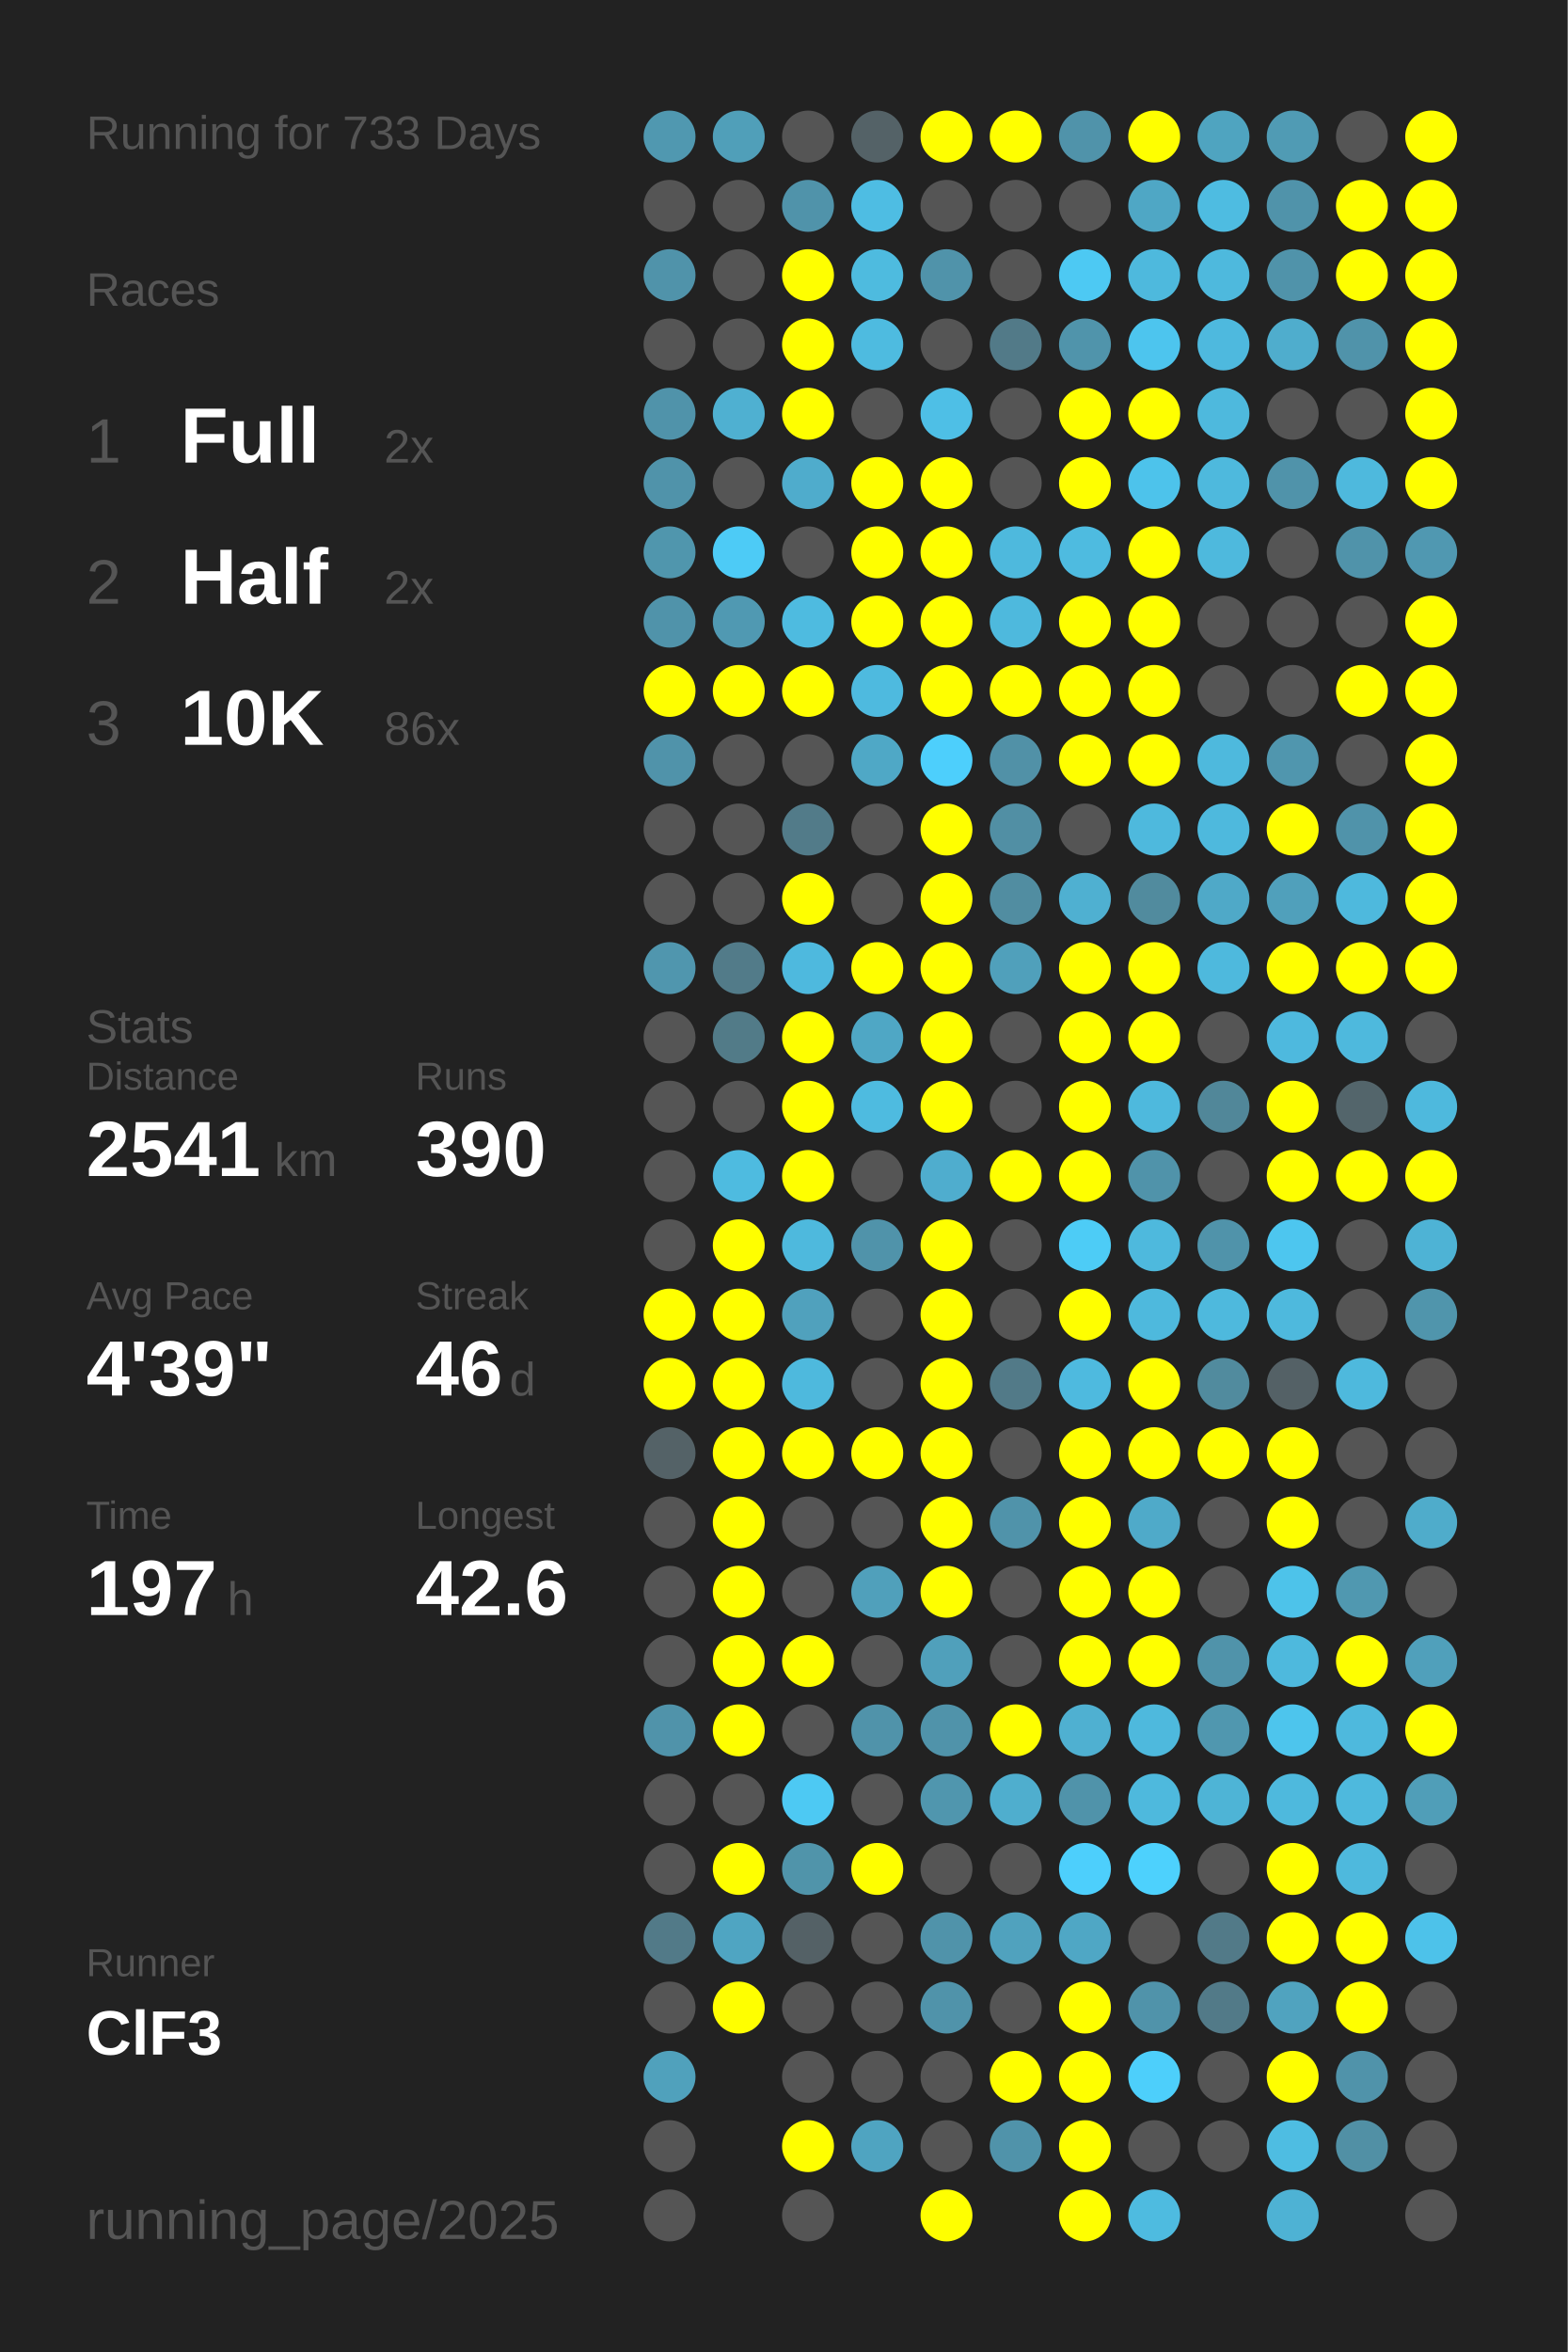
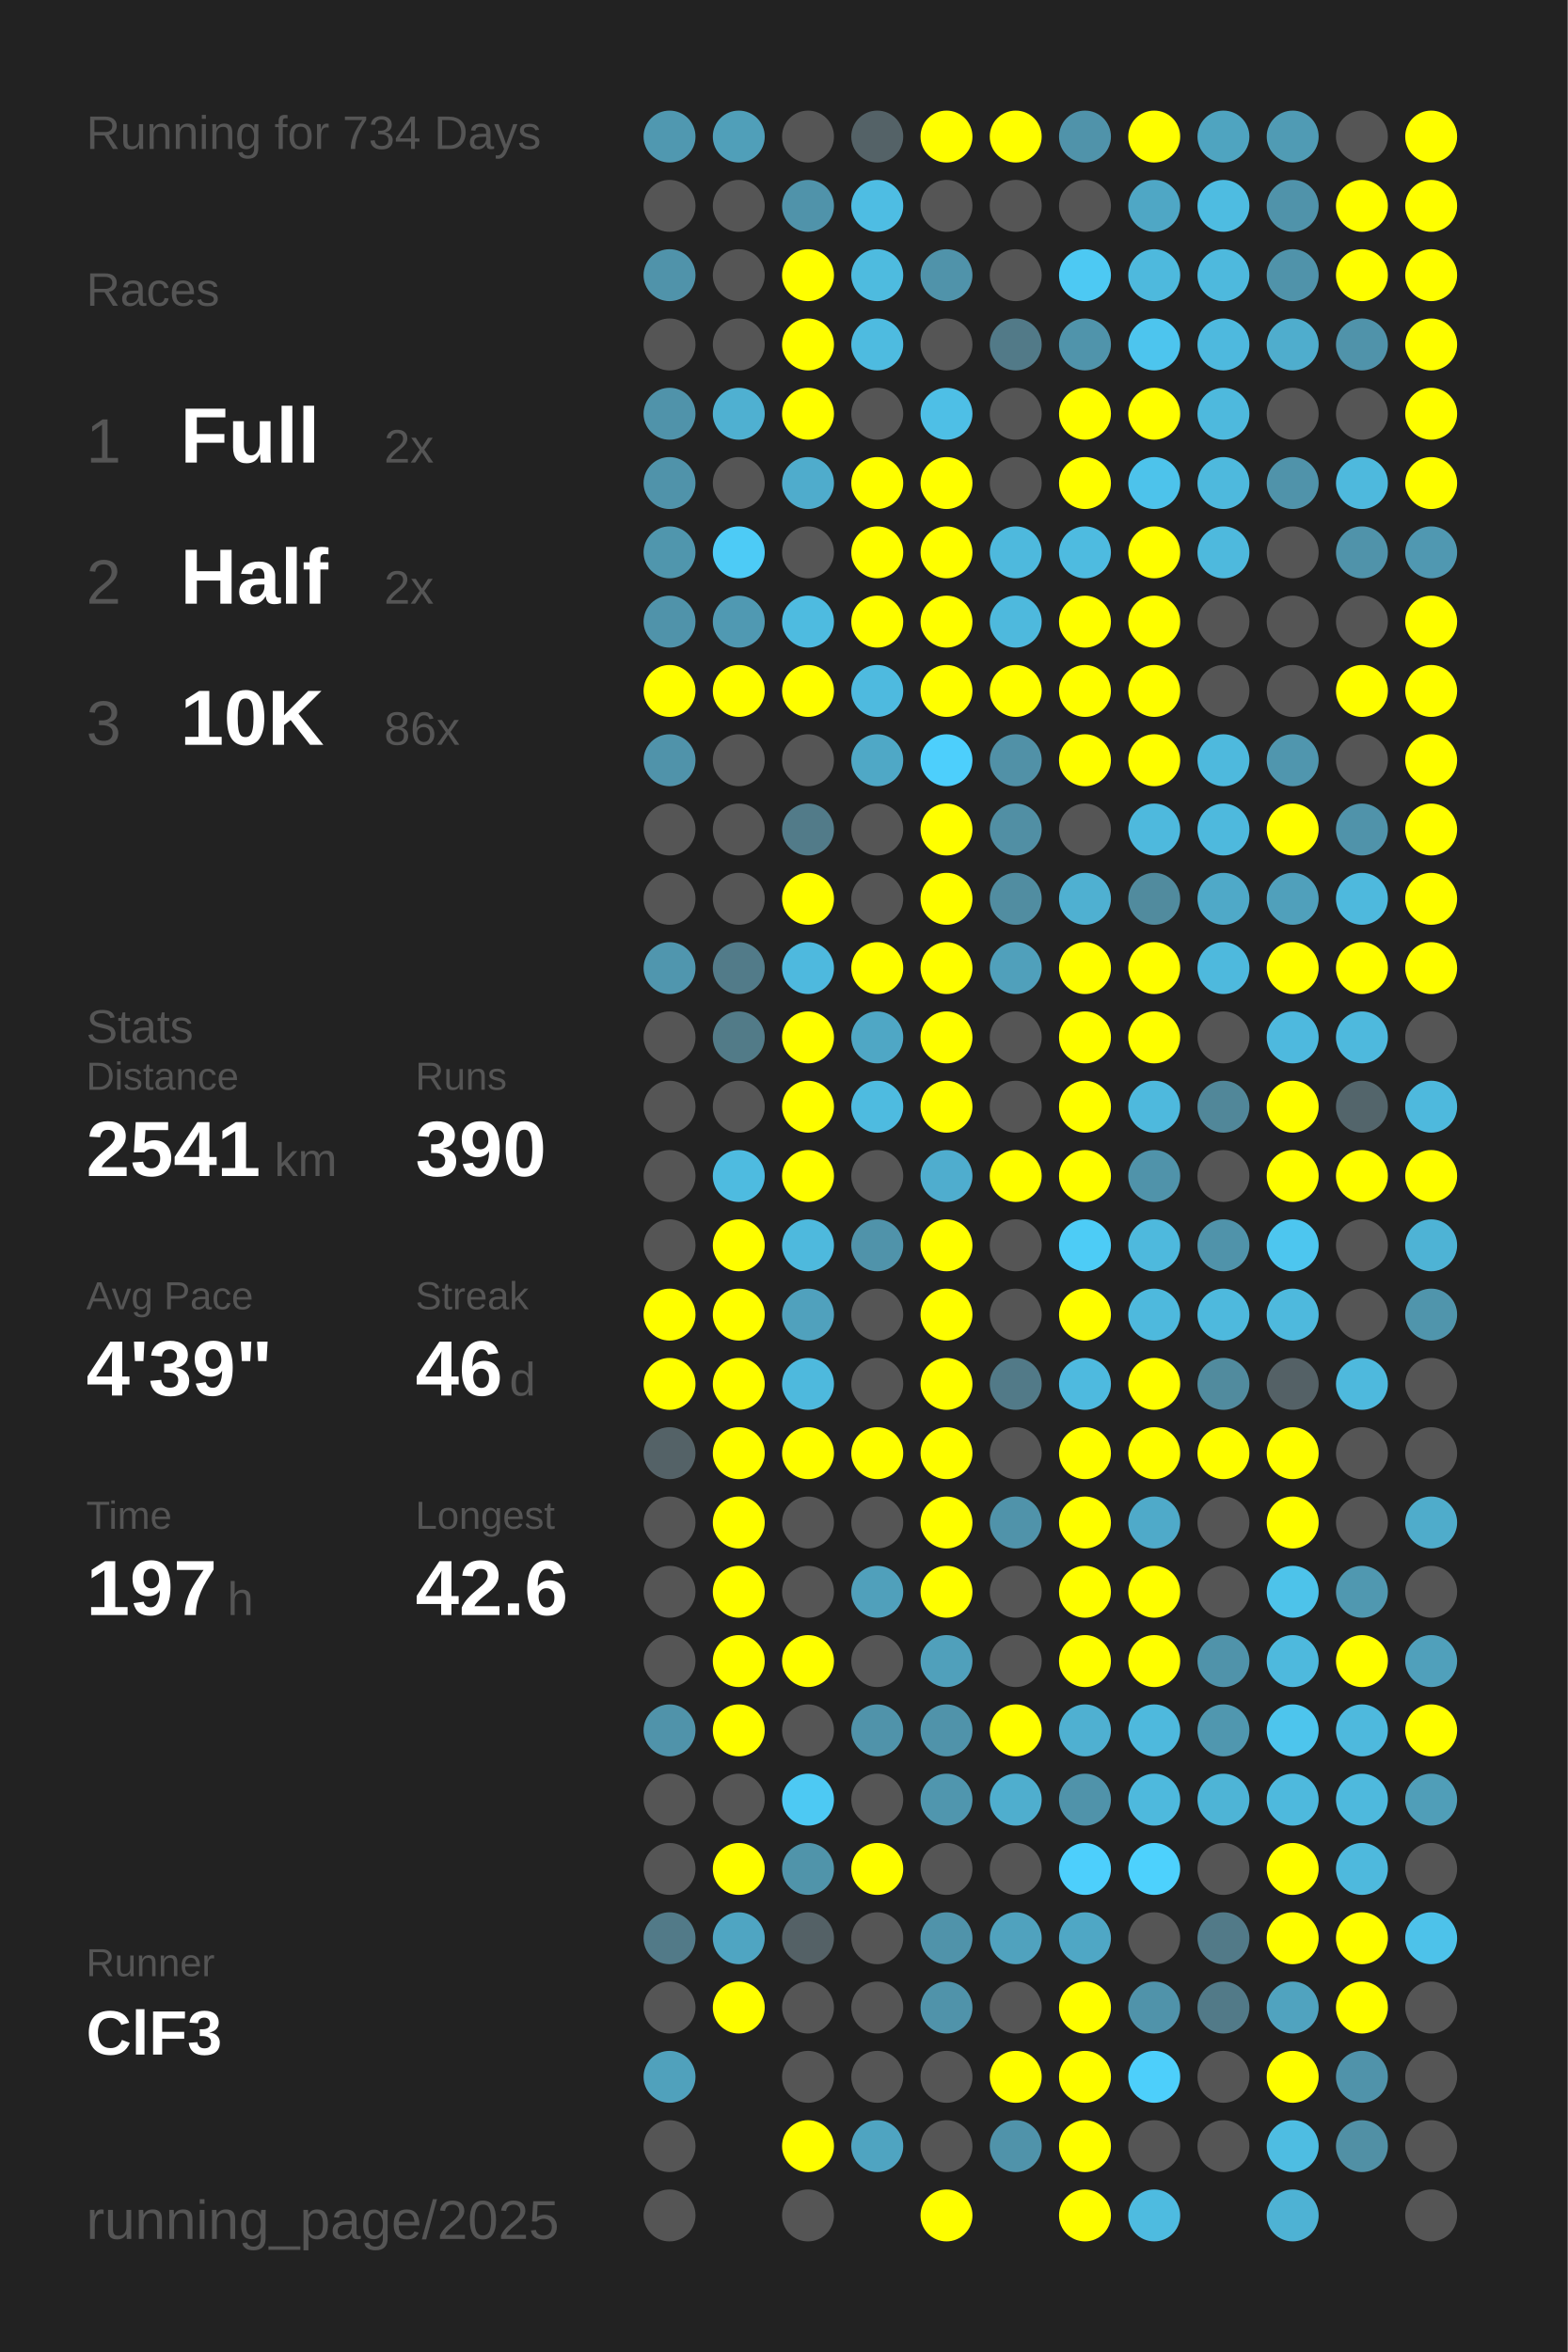
<svg xmlns="http://www.w3.org/2000/svg" baseProfile="full" height="300mm" version="1.1" viewBox="0,0,200,300" width="200mm">
  <defs />
  <rect fill="#222222" height="300" width="200" x="0" y="0" />
-   <text fill="#555555" style="font-size:6px; font-family:Arial;" x="11" y="19">Running for 733 Days</text>
+   <text fill="#555555" style="font-size:6px; font-family:Arial;" x="11" y="19">Running for 734 Days</text>
  <text fill="#555555" style="font-size:6px; font-family:Arial;" x="11" y="39">Races</text>
  <text fill="#555555" style="font-size:8px; font-family:Arial;" x="11" y="59">1</text>
  <text fill="#FFFFFF" style="font-size:10px; font-family:Arial; font-weight:bold;" x="23" y="59">Full</text>
  <text fill="#555555" style="font-size:6px; font-family:Arial;" x="49" y="59">2x</text>
  <text fill="#555555" style="font-size:8px; font-family:Arial;" x="11" y="77">2</text>
  <text fill="#FFFFFF" style="font-size:10px; font-family:Arial; font-weight:bold;" x="23" y="77">Half</text>
  <text fill="#555555" style="font-size:6px; font-family:Arial;" x="49" y="77">2x</text>
  <text fill="#555555" style="font-size:8px; font-family:Arial;" x="11" y="95">3</text>
  <text fill="#FFFFFF" style="font-size:10px; font-family:Arial; font-weight:bold;" x="23" y="95">10K</text>
  <text fill="#555555" style="font-size:6px; font-family:Arial;" x="49" y="95">86x</text>
  <text fill="#555555" style="font-size:6px; font-family:Arial;" x="11" y="133">Stats</text>
  <text fill="#555555" style="font-size:5px; font-family:Arial;" x="11" y="139">Distance</text>
  <text fill="#FFFFFF" style="font-size:10px; font-family:Arial; font-weight:bold;" x="11" y="150">2541</text>
  <text fill="#555555" style="font-size:6px; font-family:Arial;" x="35" y="150">km</text>
  <text fill="#555555" style="font-size:5px; font-family:Arial;" x="53" y="139">Runs</text>
  <text fill="#FFFFFF" style="font-size:10px; font-family:Arial; font-weight:bold;" x="53" y="150">390</text>
  <text fill="#555555" style="font-size:5px; font-family:Arial;" x="11" y="167">Avg Pace</text>
  <text fill="#FFFFFF" style="font-size:10px; font-family:Arial; font-weight:bold;" x="11" y="178">4'39"</text>
  <text fill="#555555" style="font-size:5px; font-family:Arial;" x="53" y="167">Streak</text>
  <text fill="#FFFFFF" style="font-size:10px; font-family:Arial; font-weight:bold;" x="53" y="178">46</text>
  <text fill="#555555" style="font-size:6px; font-family:Arial;" x="65" y="178">d</text>
  <text fill="#555555" style="font-size:5px; font-family:Arial;" x="11" y="195">Time</text>
  <text fill="#FFFFFF" style="font-size:10px; font-family:Arial; font-weight:bold;" x="11" y="206">197</text>
  <text fill="#555555" style="font-size:6px; font-family:Arial;" x="29" y="206">h</text>
  <text fill="#555555" style="font-size:5px; font-family:Arial;" x="53" y="195">Longest</text>
  <text fill="#FFFFFF" style="font-size:10px; font-family:Arial; font-weight:bold;" x="53" y="206">42.6</text>
  <text fill="#555555" style="font-size:5px; font-family:Arial;" x="11" y="252.065">Runner</text>
  <text fill="#FFFFFF" style="font-size:8px; font-family:Arial; font-weight:bold;" x="11" y="262.065">ClF3</text>
  <text fill="#555555" style="font-size:7px; font-family:Arial;" x="11" y="285.581">running_page/2025</text>
  <circle cx="85.417" cy="17.419" fill="#5098b0" r="3.312" />
  <circle cx="85.417" cy="26.258" fill="#555555" r="3.312" />
  <circle cx="85.417" cy="35.097" fill="#5093aa" r="3.312" />
  <circle cx="85.417" cy="43.935" fill="#555555" r="3.312" />
  <circle cx="85.417" cy="52.774" fill="#5093aa" r="3.312" />
  <circle cx="85.417" cy="61.613" fill="#5093aa" r="3.312" />
  <circle cx="85.417" cy="70.452" fill="#5096ad" r="3.312" />
  <circle cx="85.417" cy="79.29" fill="#5093aa" r="3.312" />
  <circle cx="85.417" cy="88.129" fill="#FFFF00" r="3.312" />
  <circle cx="85.417" cy="96.968" fill="#5093aa" r="3.312" />
  <circle cx="85.417" cy="105.806" fill="#555555" r="3.312" />
  <circle cx="85.417" cy="114.645" fill="#555555" r="3.312" />
  <circle cx="85.417" cy="123.484" fill="#5096ae" r="3.312" />
  <circle cx="85.417" cy="132.323" fill="#555555" r="3.312" />
  <circle cx="85.417" cy="141.161" fill="#555555" r="3.312" />
  <circle cx="85.417" cy="150" fill="#555555" r="3.312" />
  <circle cx="85.417" cy="158.839" fill="#555555" r="3.312" />
  <circle cx="85.417" cy="167.677" fill="#FFFF00" r="3.312" />
  <circle cx="85.417" cy="176.516" fill="#FFFF00" r="3.312" />
  <circle cx="85.417" cy="185.355" fill="#546267" r="3.312" />
  <circle cx="85.417" cy="194.194" fill="#555555" r="3.312" />
  <circle cx="85.417" cy="203.032" fill="#555555" r="3.312" />
  <circle cx="85.417" cy="211.871" fill="#555555" r="3.312" />
  <circle cx="85.417" cy="220.71" fill="#5093aa" r="3.312" />
  <circle cx="85.417" cy="229.548" fill="#555555" r="3.312" />
  <circle cx="85.417" cy="238.387" fill="#555555" r="3.312" />
  <circle cx="85.417" cy="247.226" fill="#527a88" r="3.312" />
  <circle cx="85.417" cy="256.065" fill="#555555" r="3.312" />
  <circle cx="85.417" cy="264.903" fill="#50a1bc" r="3.312" />
  <circle cx="85.417" cy="273.742" fill="#555555" r="3.312" />
  <circle cx="85.417" cy="282.581" fill="#555555" r="3.312" />
  <circle cx="94.25" cy="17.419" fill="#509fb9" r="3.312" />
  <circle cx="94.25" cy="26.258" fill="#555555" r="3.312" />
  <circle cx="94.25" cy="35.097" fill="#555555" r="3.312" />
  <circle cx="94.25" cy="43.935" fill="#555555" r="3.312" />
  <circle cx="94.25" cy="52.774" fill="#4fb0d1" r="3.312" />
  <circle cx="94.25" cy="61.613" fill="#555555" r="3.312" />
  <circle cx="94.25" cy="70.452" fill="#4dcbf6" r="3.312" />
  <circle cx="94.25" cy="79.29" fill="#5099b2" r="3.312" />
  <circle cx="94.25" cy="88.129" fill="#FFFF00" r="3.312" />
  <circle cx="94.25" cy="96.968" fill="#555555" r="3.312" />
  <circle cx="94.25" cy="105.806" fill="#555555" r="3.312" />
  <circle cx="94.25" cy="114.645" fill="#555555" r="3.312" />
  <circle cx="94.25" cy="123.484" fill="#527b89" r="3.312" />
  <circle cx="94.25" cy="132.323" fill="#527b88" r="3.312" />
  <circle cx="94.25" cy="141.161" fill="#555555" r="3.312" />
  <circle cx="94.25" cy="150" fill="#4ebbe0" r="3.312" />
  <circle cx="94.25" cy="158.839" fill="#FFFF00" r="3.312" />
  <circle cx="94.25" cy="167.677" fill="#FFFF00" r="3.312" />
  <circle cx="94.25" cy="176.516" fill="#FFFF00" r="3.312" />
  <circle cx="94.25" cy="185.355" fill="#FFFF00" r="3.312" />
  <circle cx="94.25" cy="194.194" fill="#FFFF00" r="3.312" />
  <circle cx="94.25" cy="203.032" fill="#FFFF00" r="3.312" />
  <circle cx="94.25" cy="211.871" fill="#FFFF00" r="3.312" />
  <circle cx="94.25" cy="220.71" fill="#FFFF00" r="3.312" />
  <circle cx="94.25" cy="229.548" fill="#555555" r="3.312" />
  <circle cx="94.25" cy="238.387" fill="#FFFF00" r="3.312" />
  <circle cx="94.25" cy="247.226" fill="#4fa5c2" r="3.312" />
  <circle cx="94.25" cy="256.065" fill="#FFFF00" r="3.312" />
  <circle cx="103.083" cy="17.419" fill="#555555" r="3.312" />
  <circle cx="103.083" cy="26.258" fill="#5093aa" r="3.312" />
  <circle cx="103.083" cy="35.097" fill="#FFFF00" r="3.312" />
  <circle cx="103.083" cy="43.935" fill="#FFFF00" r="3.312" />
  <circle cx="103.083" cy="52.774" fill="#FFFF00" r="3.312" />
  <circle cx="103.083" cy="61.613" fill="#4faccc" r="3.312" />
  <circle cx="103.083" cy="70.452" fill="#555555" r="3.312" />
  <circle cx="103.083" cy="79.29" fill="#4ebbe0" r="3.312" />
  <circle cx="103.083" cy="88.129" fill="#FFFF00" r="3.312" />
  <circle cx="103.083" cy="96.968" fill="#555555" r="3.312" />
  <circle cx="103.083" cy="105.806" fill="#527b89" r="3.312" />
  <circle cx="103.083" cy="114.645" fill="#FFFF00" r="3.312" />
  <circle cx="103.083" cy="123.484" fill="#4eb9de" r="3.312" />
  <circle cx="103.083" cy="132.323" fill="#FFFF00" r="3.312" />
  <circle cx="103.083" cy="141.161" fill="#FFFF00" r="3.312" />
  <circle cx="103.083" cy="150" fill="#FFFF00" r="3.312" />
  <circle cx="103.083" cy="158.839" fill="#4eb9dd" r="3.312" />
  <circle cx="103.083" cy="167.677" fill="#50a1bd" r="3.312" />
  <circle cx="103.083" cy="176.516" fill="#4eb9dd" r="3.312" />
  <circle cx="103.083" cy="185.355" fill="#FFFF00" r="3.312" />
  <circle cx="103.083" cy="194.194" fill="#555555" r="3.312" />
  <circle cx="103.083" cy="203.032" fill="#555555" r="3.312" />
  <circle cx="103.083" cy="211.871" fill="#FFFF00" r="3.312" />
  <circle cx="103.083" cy="220.71" fill="#555555" r="3.312" />
  <circle cx="103.083" cy="229.548" fill="#4dc9f3" r="3.312" />
  <circle cx="103.083" cy="238.387" fill="#5094aa" r="3.312" />
  <circle cx="103.083" cy="247.226" fill="#546166" r="3.312" />
  <circle cx="103.083" cy="256.065" fill="#555555" r="3.312" />
  <circle cx="103.083" cy="264.903" fill="#555555" r="3.312" />
  <circle cx="103.083" cy="273.742" fill="#FFFF00" r="3.312" />
  <circle cx="103.083" cy="282.581" fill="#555555" r="3.312" />
  <circle cx="111.917" cy="17.419" fill="#546267" r="3.312" />
  <circle cx="111.917" cy="26.258" fill="#4ebde3" r="3.312" />
  <circle cx="111.917" cy="35.097" fill="#4ebbdf" r="3.312" />
  <circle cx="111.917" cy="43.935" fill="#4ebbe0" r="3.312" />
  <circle cx="111.917" cy="52.774" fill="#555555" r="3.312" />
  <circle cx="111.917" cy="61.613" fill="#FFFF00" r="3.312" />
  <circle cx="111.917" cy="70.452" fill="#FFFF00" r="3.312" />
  <circle cx="111.917" cy="79.29" fill="#FFFF00" r="3.312" />
  <circle cx="111.917" cy="88.129" fill="#4ebadf" r="3.312" />
  <circle cx="111.917" cy="96.968" fill="#4fa8c6" r="3.312" />
  <circle cx="111.917" cy="105.806" fill="#555555" r="3.312" />
  <circle cx="111.917" cy="114.645" fill="#555555" r="3.312" />
  <circle cx="111.917" cy="123.484" fill="#FFFF00" r="3.312" />
  <circle cx="111.917" cy="132.323" fill="#4fa7c5" r="3.312" />
  <circle cx="111.917" cy="141.161" fill="#4ebbe0" r="3.312" />
  <circle cx="111.917" cy="150" fill="#555555" r="3.312" />
  <circle cx="111.917" cy="158.839" fill="#5093aa" r="3.312" />
  <circle cx="111.917" cy="167.677" fill="#555555" r="3.312" />
  <circle cx="111.917" cy="176.516" fill="#555555" r="3.312" />
  <circle cx="111.917" cy="185.355" fill="#FFFF00" r="3.312" />
  <circle cx="111.917" cy="194.194" fill="#555555" r="3.312" />
  <circle cx="111.917" cy="203.032" fill="#50a0bb" r="3.312" />
  <circle cx="111.917" cy="211.871" fill="#555555" r="3.312" />
  <circle cx="111.917" cy="220.71" fill="#5093aa" r="3.312" />
  <circle cx="111.917" cy="229.548" fill="#555555" r="3.312" />
  <circle cx="111.917" cy="238.387" fill="#FFFF00" r="3.312" />
  <circle cx="111.917" cy="247.226" fill="#555555" r="3.312" />
  <circle cx="111.917" cy="256.065" fill="#555555" r="3.312" />
  <circle cx="111.917" cy="264.903" fill="#555555" r="3.312" />
  <circle cx="111.917" cy="273.742" fill="#4fa4c1" r="3.312" />
  <circle cx="120.75" cy="17.419" fill="#FFFF00" r="3.312" />
  <circle cx="120.75" cy="26.258" fill="#555555" r="3.312" />
  <circle cx="120.75" cy="35.097" fill="#5093aa" r="3.312" />
  <circle cx="120.75" cy="43.935" fill="#555555" r="3.312" />
  <circle cx="120.75" cy="52.774" fill="#4ebfe6" r="3.312" />
  <circle cx="120.75" cy="61.613" fill="#FFFF00" r="3.312" />
  <circle cx="120.75" cy="70.452" fill="#FFFF00" r="3.312" />
  <circle cx="120.75" cy="79.29" fill="#FFFF00" r="3.312" />
  <circle cx="120.75" cy="88.129" fill="#FFFF00" r="3.312" />
  <circle cx="120.75" cy="96.968" fill="#4dcffc" r="3.312" />
  <circle cx="120.75" cy="105.806" fill="#FFFF00" r="3.312" />
  <circle cx="120.75" cy="114.645" fill="#FFFF00" r="3.312" />
  <circle cx="120.75" cy="123.484" fill="#FFFF00" r="3.312" />
  <circle cx="120.75" cy="132.323" fill="#FFFF00" r="3.312" />
  <circle cx="120.75" cy="141.161" fill="#FFFF00" r="3.312" />
  <circle cx="120.75" cy="150" fill="#4fadce" r="3.312" />
  <circle cx="120.75" cy="158.839" fill="#FFFF00" r="3.312" />
  <circle cx="120.75" cy="167.677" fill="#FFFF00" r="3.312" />
  <circle cx="120.75" cy="176.516" fill="#FFFF00" r="3.312" />
  <circle cx="120.75" cy="185.355" fill="#FFFF00" r="3.312" />
  <circle cx="120.75" cy="194.194" fill="#FFFF00" r="3.312" />
  <circle cx="120.75" cy="203.032" fill="#FFFF00" r="3.312" />
  <circle cx="120.75" cy="211.871" fill="#50a0bb" r="3.312" />
  <circle cx="120.75" cy="220.71" fill="#5093aa" r="3.312" />
  <circle cx="120.75" cy="229.548" fill="#5096ae" r="3.312" />
  <circle cx="120.75" cy="238.387" fill="#555555" r="3.312" />
  <circle cx="120.75" cy="247.226" fill="#5093aa" r="3.312" />
  <circle cx="120.75" cy="256.065" fill="#5093aa" r="3.312" />
  <circle cx="120.75" cy="264.903" fill="#555555" r="3.312" />
  <circle cx="120.75" cy="273.742" fill="#555555" r="3.312" />
  <circle cx="120.75" cy="282.581" fill="#FFFF00" r="3.312" />
  <circle cx="129.583" cy="17.419" fill="#FFFF00" r="3.312" />
  <circle cx="129.583" cy="26.258" fill="#555555" r="3.312" />
  <circle cx="129.583" cy="35.097" fill="#555555" r="3.312" />
  <circle cx="129.583" cy="43.935" fill="#527a88" r="3.312" />
  <circle cx="129.583" cy="52.774" fill="#555555" r="3.312" />
  <circle cx="129.583" cy="61.613" fill="#555555" r="3.312" />
  <circle cx="129.583" cy="70.452" fill="#4eb9dd" r="3.312" />
  <circle cx="129.583" cy="79.29" fill="#4eb9dd" r="3.312" />
  <circle cx="129.583" cy="88.129" fill="#FFFF00" r="3.312" />
  <circle cx="129.583" cy="96.968" fill="#5191a7" r="3.312" />
  <circle cx="129.583" cy="105.806" fill="#518fa4" r="3.312" />
  <circle cx="129.583" cy="114.645" fill="#518da1" r="3.312" />
  <circle cx="129.583" cy="123.484" fill="#50a0bb" r="3.312" />
  <circle cx="129.583" cy="132.323" fill="#555555" r="3.312" />
  <circle cx="129.583" cy="141.161" fill="#555555" r="3.312" />
  <circle cx="129.583" cy="150" fill="#FFFF00" r="3.312" />
  <circle cx="129.583" cy="158.839" fill="#555555" r="3.312" />
  <circle cx="129.583" cy="167.677" fill="#555555" r="3.312" />
  <circle cx="129.583" cy="176.516" fill="#527a88" r="3.312" />
  <circle cx="129.583" cy="185.355" fill="#555555" r="3.312" />
  <circle cx="129.583" cy="194.194" fill="#5093aa" r="3.312" />
  <circle cx="129.583" cy="203.032" fill="#555555" r="3.312" />
  <circle cx="129.583" cy="211.871" fill="#555555" r="3.312" />
  <circle cx="129.583" cy="220.71" fill="#FFFF00" r="3.312" />
  <circle cx="129.583" cy="229.548" fill="#4faece" r="3.312" />
  <circle cx="129.583" cy="238.387" fill="#555555" r="3.312" />
  <circle cx="129.583" cy="247.226" fill="#50a2be" r="3.312" />
  <circle cx="129.583" cy="256.065" fill="#555555" r="3.312" />
  <circle cx="129.583" cy="264.903" fill="#FFFF00" r="3.312" />
  <circle cx="129.583" cy="273.742" fill="#5093aa" r="3.312" />
  <circle cx="138.417" cy="17.419" fill="#5093aa" r="3.312" />
  <circle cx="138.417" cy="26.258" fill="#555555" r="3.312" />
  <circle cx="138.417" cy="35.097" fill="#4dc9f3" r="3.312" />
  <circle cx="138.417" cy="43.935" fill="#5094ab" r="3.312" />
  <circle cx="138.417" cy="52.774" fill="#FFFF00" r="3.312" />
  <circle cx="138.417" cy="61.613" fill="#FFFF00" r="3.312" />
  <circle cx="138.417" cy="70.452" fill="#4ebbe0" r="3.312" />
  <circle cx="138.417" cy="79.29" fill="#FFFF00" r="3.312" />
  <circle cx="138.417" cy="88.129" fill="#FFFF00" r="3.312" />
  <circle cx="138.417" cy="96.968" fill="#FFFF00" r="3.312" />
  <circle cx="138.417" cy="105.806" fill="#555555" r="3.312" />
  <circle cx="138.417" cy="114.645" fill="#4fb0d1" r="3.312" />
  <circle cx="138.417" cy="123.484" fill="#FFFF00" r="3.312" />
  <circle cx="138.417" cy="132.323" fill="#FFFF00" r="3.312" />
  <circle cx="138.417" cy="141.161" fill="#FFFF00" r="3.312" />
  <circle cx="138.417" cy="150" fill="#FFFF00" r="3.312" />
  <circle cx="138.417" cy="158.839" fill="#4dccf6" r="3.312" />
  <circle cx="138.417" cy="167.677" fill="#FFFF00" r="3.312" />
  <circle cx="138.417" cy="176.516" fill="#4ebadf" r="3.312" />
  <circle cx="138.417" cy="185.355" fill="#FFFF00" r="3.312" />
  <circle cx="138.417" cy="194.194" fill="#FFFF00" r="3.312" />
  <circle cx="138.417" cy="203.032" fill="#FFFF00" r="3.312" />
  <circle cx="138.417" cy="211.871" fill="#FFFF00" r="3.312" />
  <circle cx="138.417" cy="220.71" fill="#4fb0d1" r="3.312" />
  <circle cx="138.417" cy="229.548" fill="#5093aa" r="3.312" />
  <circle cx="138.417" cy="238.387" fill="#4dcffc" r="3.312" />
  <circle cx="138.417" cy="247.226" fill="#4fa7c5" r="3.312" />
  <circle cx="138.417" cy="256.065" fill="#FFFF00" r="3.312" />
  <circle cx="138.417" cy="264.903" fill="#FFFF00" r="3.312" />
  <circle cx="138.417" cy="273.742" fill="#FFFF00" r="3.312" />
  <circle cx="138.417" cy="282.581" fill="#FFFF00" r="3.312" />
  <circle cx="147.25" cy="17.419" fill="#FFFF00" r="3.312" />
  <circle cx="147.25" cy="26.258" fill="#4fa7c5" r="3.312" />
  <circle cx="147.25" cy="35.097" fill="#4eb9dd" r="3.312" />
  <circle cx="147.25" cy="43.935" fill="#4dc5ee" r="3.312" />
  <circle cx="147.25" cy="52.774" fill="#FFFF00" r="3.312" />
  <circle cx="147.25" cy="61.613" fill="#4dc3eb" r="3.312" />
  <circle cx="147.25" cy="70.452" fill="#FFFF00" r="3.312" />
  <circle cx="147.25" cy="79.29" fill="#FFFF00" r="3.312" />
  <circle cx="147.25" cy="88.129" fill="#FFFF00" r="3.312" />
  <circle cx="147.25" cy="96.968" fill="#FFFF00" r="3.312" />
  <circle cx="147.25" cy="105.806" fill="#4eb9dd" r="3.312" />
  <circle cx="147.25" cy="114.645" fill="#518b9e" r="3.312" />
  <circle cx="147.25" cy="123.484" fill="#FFFF00" r="3.312" />
  <circle cx="147.25" cy="132.323" fill="#FFFF00" r="3.312" />
  <circle cx="147.25" cy="141.161" fill="#4eb9dd" r="3.312" />
  <circle cx="147.25" cy="150" fill="#5093aa" r="3.312" />
  <circle cx="147.25" cy="158.839" fill="#4eb9dd" r="3.312" />
  <circle cx="147.25" cy="167.677" fill="#4eb9dd" r="3.312" />
  <circle cx="147.25" cy="176.516" fill="#FFFF00" r="3.312" />
  <circle cx="147.25" cy="185.355" fill="#FFFF00" r="3.312" />
  <circle cx="147.25" cy="194.194" fill="#4faac9" r="3.312" />
  <circle cx="147.25" cy="203.032" fill="#FFFF00" r="3.312" />
  <circle cx="147.25" cy="211.871" fill="#FFFF00" r="3.312" />
  <circle cx="147.25" cy="220.71" fill="#4eb9dd" r="3.312" />
  <circle cx="147.25" cy="229.548" fill="#4eb9dd" r="3.312" />
  <circle cx="147.25" cy="238.387" fill="#4dd1fd" r="3.312" />
  <circle cx="147.25" cy="247.226" fill="#555555" r="3.312" />
  <circle cx="147.25" cy="256.065" fill="#5093aa" r="3.312" />
  <circle cx="147.25" cy="264.903" fill="#4dcffb" r="3.312" />
  <circle cx="147.25" cy="273.742" fill="#555555" r="3.312" />
  <circle cx="147.25" cy="282.581" fill="#4ebbe0" r="3.312" />
  <circle cx="156.083" cy="17.419" fill="#4fa4c0" r="3.312" />
  <circle cx="156.083" cy="26.258" fill="#4ebce1" r="3.312" />
  <circle cx="156.083" cy="35.097" fill="#4eb9dd" r="3.312" />
  <circle cx="156.083" cy="43.935" fill="#4eb9de" r="3.312" />
  <circle cx="156.083" cy="52.774" fill="#4eb9dd" r="3.312" />
  <circle cx="156.083" cy="61.613" fill="#4eb9dd" r="3.312" />
  <circle cx="156.083" cy="70.452" fill="#4eb9dd" r="3.312" />
  <circle cx="156.083" cy="79.29" fill="#555555" r="3.312" />
  <circle cx="156.083" cy="88.129" fill="#555555" r="3.312" />
  <circle cx="156.083" cy="96.968" fill="#4eb9dd" r="3.312" />
  <circle cx="156.083" cy="105.806" fill="#4eb9dd" r="3.312" />
  <circle cx="156.083" cy="114.645" fill="#4fa9c8" r="3.312" />
  <circle cx="156.083" cy="123.484" fill="#4eb9dd" r="3.312" />
  <circle cx="156.083" cy="132.323" fill="#555555" r="3.312" />
  <circle cx="156.083" cy="141.161" fill="#518799" r="3.312" />
  <circle cx="156.083" cy="150" fill="#555555" r="3.312" />
  <circle cx="156.083" cy="158.839" fill="#5093aa" r="3.312" />
  <circle cx="156.083" cy="167.677" fill="#4eb9dd" r="3.312" />
  <circle cx="156.083" cy="176.516" fill="#518b9e" r="3.312" />
  <circle cx="156.083" cy="185.355" fill="#FFFF00" r="3.312" />
  <circle cx="156.083" cy="194.194" fill="#555555" r="3.312" />
  <circle cx="156.083" cy="203.032" fill="#555555" r="3.312" />
  <circle cx="156.083" cy="211.871" fill="#5093aa" r="3.312" />
  <circle cx="156.083" cy="220.71" fill="#5097af" r="3.312" />
  <circle cx="156.083" cy="229.548" fill="#4eb4d6" r="3.312" />
  <circle cx="156.083" cy="238.387" fill="#555555" r="3.312" />
  <circle cx="156.083" cy="247.226" fill="#527a88" r="3.312" />
  <circle cx="156.083" cy="256.065" fill="#527a88" r="3.312" />
  <circle cx="156.083" cy="264.903" fill="#555555" r="3.312" />
  <circle cx="156.083" cy="273.742" fill="#555555" r="3.312" />
  <circle cx="164.917" cy="17.419" fill="#509bb4" r="3.312" />
  <circle cx="164.917" cy="26.258" fill="#5093aa" r="3.312" />
  <circle cx="164.917" cy="35.097" fill="#5093aa" r="3.312" />
  <circle cx="164.917" cy="43.935" fill="#4fadcd" r="3.312" />
  <circle cx="164.917" cy="52.774" fill="#555555" r="3.312" />
  <circle cx="164.917" cy="61.613" fill="#5093aa" r="3.312" />
  <circle cx="164.917" cy="70.452" fill="#555555" r="3.312" />
  <circle cx="164.917" cy="79.29" fill="#555555" r="3.312" />
  <circle cx="164.917" cy="88.129" fill="#555555" r="3.312" />
  <circle cx="164.917" cy="96.968" fill="#5096ae" r="3.312" />
  <circle cx="164.917" cy="105.806" fill="#FFFF00" r="3.312" />
  <circle cx="164.917" cy="114.645" fill="#50a0bb" r="3.312" />
  <circle cx="164.917" cy="123.484" fill="#FFFF00" r="3.312" />
  <circle cx="164.917" cy="132.323" fill="#4eb9de" r="3.312" />
  <circle cx="164.917" cy="141.161" fill="#FFFF00" r="3.312" />
  <circle cx="164.917" cy="150" fill="#FFFF00" r="3.312" />
  <circle cx="164.917" cy="158.839" fill="#4dc6ef" r="3.312" />
  <circle cx="164.917" cy="167.677" fill="#4eb9dd" r="3.312" />
  <circle cx="164.917" cy="176.516" fill="#546166" r="3.312" />
  <circle cx="164.917" cy="185.355" fill="#FFFF00" r="3.312" />
  <circle cx="164.917" cy="194.194" fill="#FFFF00" r="3.312" />
  <circle cx="164.917" cy="203.032" fill="#4dc3ea" r="3.312" />
  <circle cx="164.917" cy="211.871" fill="#4eb9dd" r="3.312" />
  <circle cx="164.917" cy="220.71" fill="#4dc5ed" r="3.312" />
  <circle cx="164.917" cy="229.548" fill="#4eb9dd" r="3.312" />
  <circle cx="164.917" cy="238.387" fill="#FFFF00" r="3.312" />
  <circle cx="164.917" cy="247.226" fill="#FFFF00" r="3.312" />
  <circle cx="164.917" cy="256.065" fill="#50a3bf" r="3.312" />
  <circle cx="164.917" cy="264.903" fill="#FFFF00" r="3.312" />
  <circle cx="164.917" cy="273.742" fill="#4ebde2" r="3.312" />
  <circle cx="164.917" cy="282.581" fill="#4eb2d4" r="3.312" />
  <circle cx="173.75" cy="17.419" fill="#555555" r="3.312" />
  <circle cx="173.75" cy="26.258" fill="#FFFF00" r="3.312" />
  <circle cx="173.75" cy="35.097" fill="#FFFF00" r="3.312" />
  <circle cx="173.75" cy="43.935" fill="#5093aa" r="3.312" />
  <circle cx="173.75" cy="52.774" fill="#555555" r="3.312" />
  <circle cx="173.75" cy="61.613" fill="#4eb9dd" r="3.312" />
  <circle cx="173.75" cy="70.452" fill="#5093aa" r="3.312" />
  <circle cx="173.75" cy="79.29" fill="#555555" r="3.312" />
  <circle cx="173.75" cy="88.129" fill="#FFFF00" r="3.312" />
  <circle cx="173.75" cy="96.968" fill="#555555" r="3.312" />
  <circle cx="173.75" cy="105.806" fill="#5093aa" r="3.312" />
  <circle cx="173.75" cy="114.645" fill="#4eb9dd" r="3.312" />
  <circle cx="173.75" cy="123.484" fill="#FFFF00" r="3.312" />
  <circle cx="173.75" cy="132.323" fill="#4eb9dd" r="3.312" />
  <circle cx="173.75" cy="141.161" fill="#53656b" r="3.312" />
  <circle cx="173.75" cy="150" fill="#FFFF00" r="3.312" />
  <circle cx="173.75" cy="158.839" fill="#555555" r="3.312" />
  <circle cx="173.75" cy="167.677" fill="#555555" r="3.312" />
  <circle cx="173.75" cy="176.516" fill="#4eb9dd" r="3.312" />
  <circle cx="173.75" cy="185.355" fill="#555555" r="3.312" />
  <circle cx="173.75" cy="194.194" fill="#555555" r="3.312" />
  <circle cx="173.75" cy="203.032" fill="#5098b0" r="3.312" />
  <circle cx="173.75" cy="211.871" fill="#FFFF00" r="3.312" />
  <circle cx="173.75" cy="220.71" fill="#4eb9dd" r="3.312" />
  <circle cx="173.75" cy="229.548" fill="#4eb9dd" r="3.312" />
  <circle cx="173.75" cy="238.387" fill="#4eb9dd" r="3.312" />
  <circle cx="173.75" cy="247.226" fill="#FFFF00" r="3.312" />
  <circle cx="173.75" cy="256.065" fill="#FFFF00" r="3.312" />
  <circle cx="173.75" cy="264.903" fill="#5093aa" r="3.312" />
  <circle cx="173.75" cy="273.742" fill="#5190a5" r="3.312" />
  <circle cx="182.583" cy="17.419" fill="#FFFF00" r="3.312" />
  <circle cx="182.583" cy="26.258" fill="#FFFF00" r="3.312" />
  <circle cx="182.583" cy="35.097" fill="#FFFF00" r="3.312" />
  <circle cx="182.583" cy="43.935" fill="#FFFF00" r="3.312" />
  <circle cx="182.583" cy="52.774" fill="#FFFF00" r="3.312" />
  <circle cx="182.583" cy="61.613" fill="#FFFF00" r="3.312" />
  <circle cx="182.583" cy="70.452" fill="#5098b1" r="3.312" />
  <circle cx="182.583" cy="79.29" fill="#FFFF00" r="3.312" />
  <circle cx="182.583" cy="88.129" fill="#FFFF00" r="3.312" />
  <circle cx="182.583" cy="96.968" fill="#FFFF00" r="3.312" />
  <circle cx="182.583" cy="105.806" fill="#FFFF00" r="3.312" />
  <circle cx="182.583" cy="114.645" fill="#FFFF00" r="3.312" />
  <circle cx="182.583" cy="123.484" fill="#FFFF00" r="3.312" />
  <circle cx="182.583" cy="132.323" fill="#555555" r="3.312" />
  <circle cx="182.583" cy="141.161" fill="#4eb9dd" r="3.312" />
  <circle cx="182.583" cy="150" fill="#FFFF00" r="3.312" />
  <circle cx="182.583" cy="158.839" fill="#4eb3d5" r="3.312" />
  <circle cx="182.583" cy="167.677" fill="#5095ac" r="3.312" />
  <circle cx="182.583" cy="176.516" fill="#555555" r="3.312" />
  <circle cx="182.583" cy="185.355" fill="#555555" r="3.312" />
  <circle cx="182.583" cy="194.194" fill="#4faccb" r="3.312" />
  <circle cx="182.583" cy="203.032" fill="#555555" r="3.312" />
  <circle cx="182.583" cy="211.871" fill="#50a0bb" r="3.312" />
  <circle cx="182.583" cy="220.71" fill="#FFFF00" r="3.312" />
  <circle cx="182.583" cy="229.548" fill="#509eb8" r="3.312" />
  <circle cx="182.583" cy="238.387" fill="#555555" r="3.312" />
  <circle cx="182.583" cy="247.226" fill="#4dc2ea" r="3.312" />
  <circle cx="182.583" cy="256.065" fill="#555555" r="3.312" />
  <circle cx="182.583" cy="264.903" fill="#555555" r="3.312" />
  <circle cx="182.583" cy="273.742" fill="#555555" r="3.312" />
  <circle cx="182.583" cy="282.581" fill="#555555" r="3.312" />
</svg>
